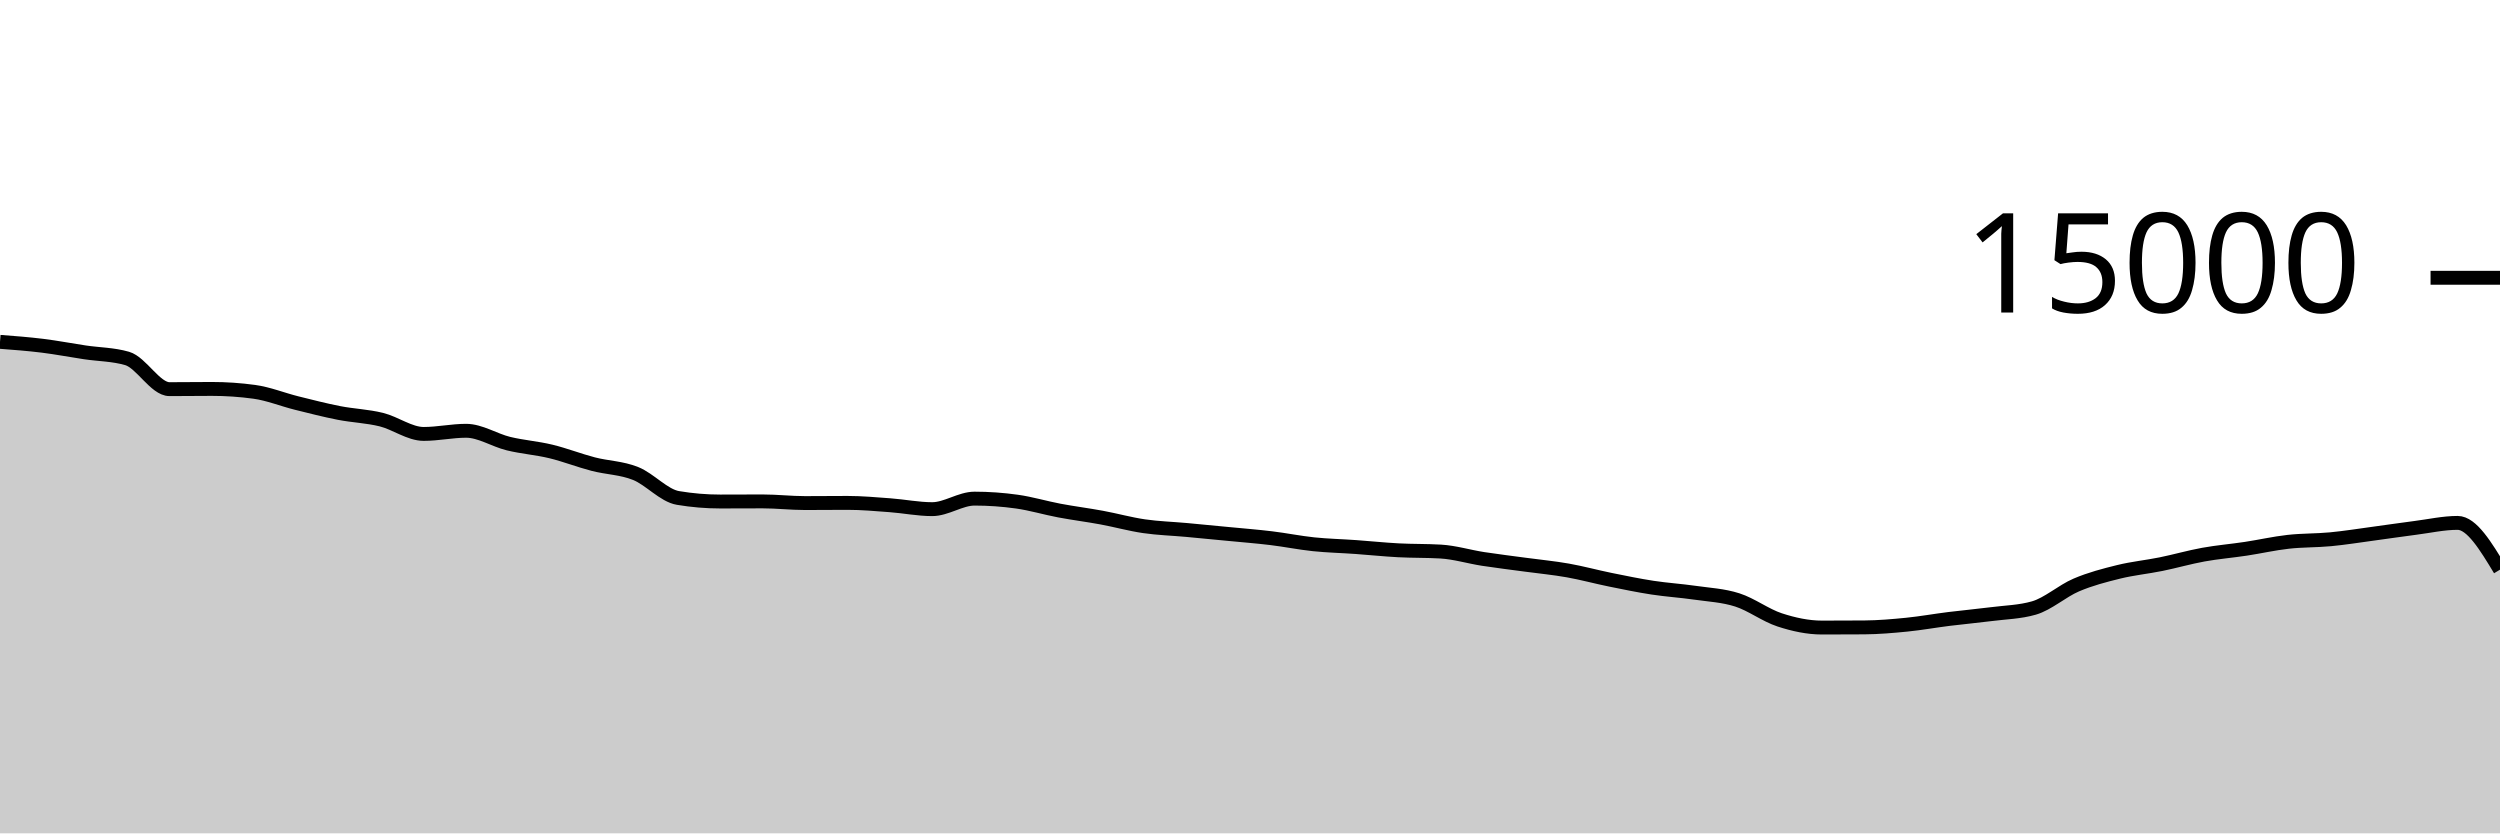
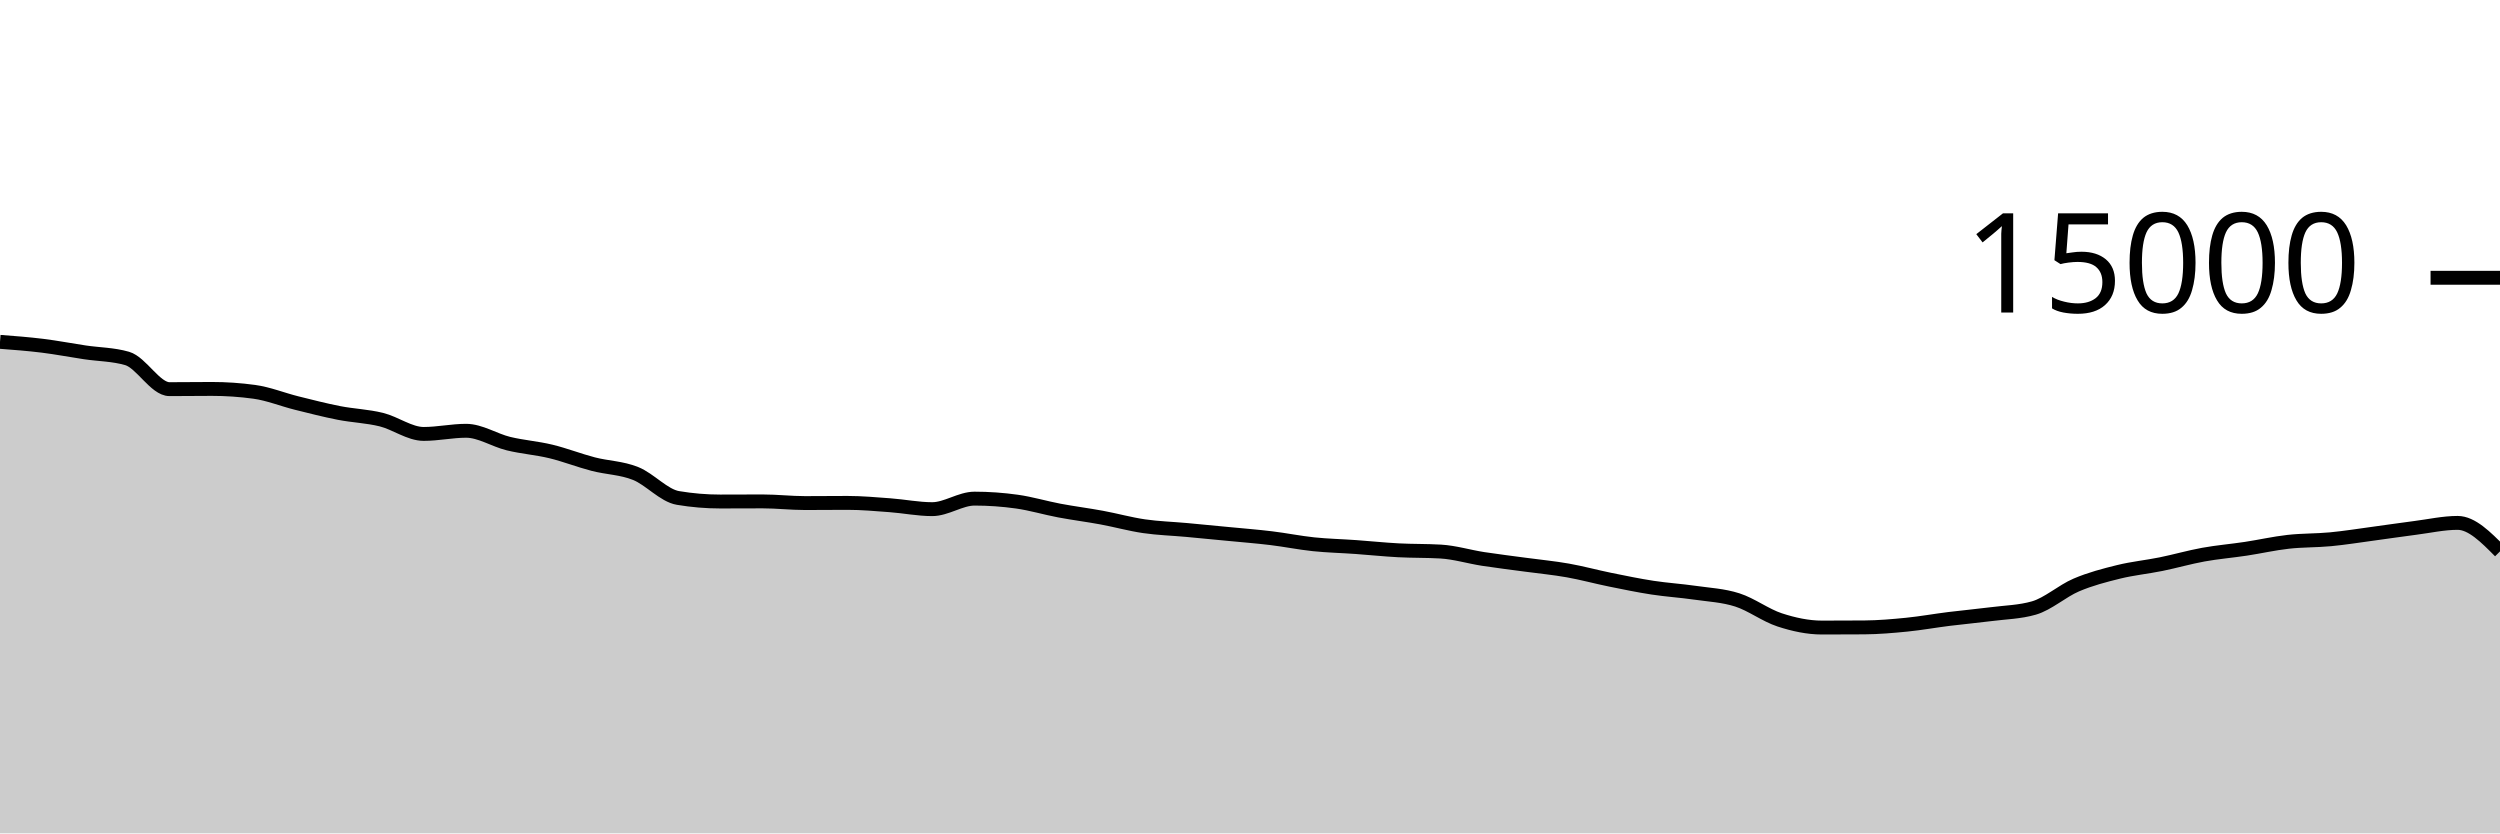
<svg xmlns="http://www.w3.org/2000/svg" viewBox="0 0 180 60">
  <g transform="translate(0,20)">
-     <path class="area" fill="rgba(0, 0, 0, 0.2)" d="M0,4.613C1.017,4.69,2.034,4.768,3.051,4.893C4.068,5.019,5.085,5.216,6.102,5.368C7.119,5.52,8.136,5.515,9.153,5.808C10.169,6.101,11.186,8.019,12.203,8.019C13.22,8.019,14.237,8.003,15.254,8.003C16.271,8.003,17.288,8.072,18.305,8.211C19.322,8.349,20.339,8.765,21.356,9.019C22.373,9.272,23.39,9.534,24.407,9.733C25.424,9.932,26.441,9.962,27.458,10.213C28.475,10.465,29.492,11.243,30.508,11.243C31.525,11.243,32.542,11.016,33.559,11.016C34.576,11.016,35.593,11.693,36.61,11.941C37.627,12.189,38.644,12.258,39.661,12.504C40.678,12.75,41.695,13.152,42.712,13.416C43.729,13.68,44.746,13.684,45.763,14.091C46.78,14.497,47.797,15.683,48.814,15.853C49.831,16.024,50.847,16.109,51.864,16.109C52.881,16.109,53.898,16.101,54.915,16.101C55.932,16.101,56.949,16.221,57.966,16.221C58.983,16.221,60,16.208,61.017,16.208C62.034,16.208,63.051,16.301,64.068,16.376C65.085,16.451,66.102,16.659,67.119,16.659C68.136,16.659,69.153,15.901,70.169,15.901C71.186,15.901,72.203,15.974,73.22,16.117C74.237,16.26,75.254,16.568,76.271,16.76C77.288,16.952,78.305,17.079,79.322,17.267C80.339,17.455,81.356,17.74,82.373,17.888C83.39,18.036,84.407,18.064,85.424,18.157C86.441,18.251,87.458,18.349,88.475,18.448C89.492,18.547,90.508,18.626,91.525,18.749C92.542,18.872,93.559,19.08,94.576,19.187C95.593,19.293,96.61,19.314,97.627,19.387C98.644,19.459,99.661,19.567,100.678,19.621C101.695,19.676,102.712,19.652,103.729,19.712C104.746,19.772,105.763,20.085,106.78,20.243C107.797,20.4,108.814,20.52,109.831,20.659C110.847,20.797,111.864,20.892,112.881,21.072C113.898,21.252,114.915,21.532,115.932,21.739C116.949,21.945,117.966,22.156,118.983,22.312C120,22.468,121.017,22.53,122.034,22.677C123.051,22.824,124.068,22.869,125.085,23.195C126.102,23.52,127.119,24.3,128.136,24.632C129.153,24.964,130.169,25.184,131.186,25.184C132.203,25.184,133.22,25.18,134.237,25.173C135.254,25.166,136.271,25.078,137.288,24.976C138.305,24.874,139.322,24.689,140.339,24.563C141.356,24.436,142.373,24.347,143.39,24.216C144.407,24.085,145.424,24.069,146.441,23.776C147.458,23.483,148.475,22.554,149.492,22.12C150.508,21.686,151.525,21.424,152.542,21.173C153.559,20.923,154.576,20.825,155.593,20.619C156.61,20.412,157.627,20.118,158.644,19.933C159.661,19.749,160.678,19.666,161.695,19.512C162.712,19.358,163.729,19.125,164.746,19.011C165.763,18.896,166.78,18.924,167.797,18.827C168.814,18.73,169.831,18.566,170.847,18.429C171.864,18.293,172.881,18.138,173.898,18.008C174.915,17.878,175.932,17.648,176.949,17.648C177.966,17.648,178.983,19.332,180,21.016L180,40C178.983,40,177.966,40,176.949,40C175.932,40,174.915,40,173.898,40C172.881,40,171.864,40,170.847,40C169.831,40,168.814,40,167.797,40C166.78,40,165.763,40,164.746,40C163.729,40,162.712,40,161.695,40C160.678,40,159.661,40,158.644,40C157.627,40,156.61,40,155.593,40C154.576,40,153.559,40,152.542,40C151.525,40,150.508,40,149.492,40C148.475,40,147.458,40,146.441,40C145.424,40,144.407,40,143.39,40C142.373,40,141.356,40,140.339,40C139.322,40,138.305,40,137.288,40C136.271,40,135.254,40,134.237,40C133.22,40,132.203,40,131.186,40C130.169,40,129.153,40,128.136,40C127.119,40,126.102,40,125.085,40C124.068,40,123.051,40,122.034,40C121.017,40,120,40,118.983,40C117.966,40,116.949,40,115.932,40C114.915,40,113.898,40,112.881,40C111.864,40,110.847,40,109.831,40C108.814,40,107.797,40,106.78,40C105.763,40,104.746,40,103.729,40C102.712,40,101.695,40,100.678,40C99.661,40,98.644,40,97.627,40C96.61,40,95.593,40,94.576,40C93.559,40,92.542,40,91.525,40C90.508,40,89.492,40,88.475,40C87.458,40,86.441,40,85.424,40C84.407,40,83.39,40,82.373,40C81.356,40,80.339,40,79.322,40C78.305,40,77.288,40,76.271,40C75.254,40,74.237,40,73.22,40C72.203,40,71.186,40,70.169,40C69.153,40,68.136,40,67.119,40C66.102,40,65.085,40,64.068,40C63.051,40,62.034,40,61.017,40C60,40,58.983,40,57.966,40C56.949,40,55.932,40,54.915,40C53.898,40,52.881,40,51.864,40C50.847,40,49.831,40,48.814,40C47.797,40,46.78,40,45.763,40C44.746,40,43.729,40,42.712,40C41.695,40,40.678,40,39.661,40C38.644,40,37.627,40,36.61,40C35.593,40,34.576,40,33.559,40C32.542,40,31.525,40,30.508,40C29.492,40,28.475,40,27.458,40C26.441,40,25.424,40,24.407,40C23.39,40,22.373,40,21.356,40C20.339,40,19.322,40,18.305,40C17.288,40,16.271,40,15.254,40C14.237,40,13.22,40,12.203,40C11.186,40,10.169,40,9.153,40C8.136,40,7.119,40,6.102,40C5.085,40,4.068,40,3.051,40C2.034,40,1.017,40,0,40Z" />
-     <path class="line" stroke="black" fill="none" d="M0,4.613C1.017,4.69,2.034,4.768,3.051,4.893C4.068,5.019,5.085,5.216,6.102,5.368C7.119,5.52,8.136,5.515,9.153,5.808C10.169,6.101,11.186,8.019,12.203,8.019C13.22,8.019,14.237,8.003,15.254,8.003C16.271,8.003,17.288,8.072,18.305,8.211C19.322,8.349,20.339,8.765,21.356,9.019C22.373,9.272,23.39,9.534,24.407,9.733C25.424,9.932,26.441,9.962,27.458,10.213C28.475,10.465,29.492,11.243,30.508,11.243C31.525,11.243,32.542,11.016,33.559,11.016C34.576,11.016,35.593,11.693,36.61,11.941C37.627,12.189,38.644,12.258,39.661,12.504C40.678,12.75,41.695,13.152,42.712,13.416C43.729,13.68,44.746,13.684,45.763,14.091C46.78,14.497,47.797,15.683,48.814,15.853C49.831,16.024,50.847,16.109,51.864,16.109C52.881,16.109,53.898,16.101,54.915,16.101C55.932,16.101,56.949,16.221,57.966,16.221C58.983,16.221,60,16.208,61.017,16.208C62.034,16.208,63.051,16.301,64.068,16.376C65.085,16.451,66.102,16.659,67.119,16.659C68.136,16.659,69.153,15.901,70.169,15.901C71.186,15.901,72.203,15.974,73.22,16.117C74.237,16.26,75.254,16.568,76.271,16.76C77.288,16.952,78.305,17.079,79.322,17.267C80.339,17.455,81.356,17.74,82.373,17.888C83.39,18.036,84.407,18.064,85.424,18.157C86.441,18.251,87.458,18.349,88.475,18.448C89.492,18.547,90.508,18.626,91.525,18.749C92.542,18.872,93.559,19.08,94.576,19.187C95.593,19.293,96.61,19.314,97.627,19.387C98.644,19.459,99.661,19.567,100.678,19.621C101.695,19.676,102.712,19.652,103.729,19.712C104.746,19.772,105.763,20.085,106.78,20.243C107.797,20.4,108.814,20.52,109.831,20.659C110.847,20.797,111.864,20.892,112.881,21.072C113.898,21.252,114.915,21.532,115.932,21.739C116.949,21.945,117.966,22.156,118.983,22.312C120,22.468,121.017,22.53,122.034,22.677C123.051,22.824,124.068,22.869,125.085,23.195C126.102,23.52,127.119,24.3,128.136,24.632C129.153,24.964,130.169,25.184,131.186,25.184C132.203,25.184,133.22,25.18,134.237,25.173C135.254,25.166,136.271,25.078,137.288,24.976C138.305,24.874,139.322,24.689,140.339,24.563C141.356,24.436,142.373,24.347,143.39,24.216C144.407,24.085,145.424,24.069,146.441,23.776C147.458,23.483,148.475,22.554,149.492,22.12C150.508,21.686,151.525,21.424,152.542,21.173C153.559,20.923,154.576,20.825,155.593,20.619C156.61,20.412,157.627,20.118,158.644,19.933C159.661,19.749,160.678,19.666,161.695,19.512C162.712,19.358,163.729,19.125,164.746,19.011C165.763,18.896,166.78,18.924,167.797,18.827C168.814,18.73,169.831,18.566,170.847,18.429C171.864,18.293,172.881,18.138,173.898,18.008C174.915,17.878,175.932,17.648,176.949,17.648C177.966,17.648,178.983,19.332,180,21.016" />
+     <path class="area" fill="rgba(0, 0, 0, 0.2)" d="M0,4.613C1.017,4.69,2.034,4.768,3.051,4.893C4.068,5.019,5.085,5.216,6.102,5.368C7.119,5.52,8.136,5.515,9.153,5.808C10.169,6.101,11.186,8.019,12.203,8.019C13.22,8.019,14.237,8.003,15.254,8.003C16.271,8.003,17.288,8.072,18.305,8.211C19.322,8.349,20.339,8.765,21.356,9.019C22.373,9.272,23.39,9.534,24.407,9.733C25.424,9.932,26.441,9.962,27.458,10.213C28.475,10.465,29.492,11.243,30.508,11.243C31.525,11.243,32.542,11.016,33.559,11.016C34.576,11.016,35.593,11.693,36.61,11.941C37.627,12.189,38.644,12.258,39.661,12.504C40.678,12.75,41.695,13.152,42.712,13.416C43.729,13.68,44.746,13.684,45.763,14.091C46.78,14.497,47.797,15.683,48.814,15.853C49.831,16.024,50.847,16.109,51.864,16.109C52.881,16.109,53.898,16.101,54.915,16.101C55.932,16.101,56.949,16.221,57.966,16.221C58.983,16.221,60,16.208,61.017,16.208C62.034,16.208,63.051,16.301,64.068,16.376C65.085,16.451,66.102,16.659,67.119,16.659C68.136,16.659,69.153,15.901,70.169,15.901C71.186,15.901,72.203,15.974,73.22,16.117C74.237,16.26,75.254,16.568,76.271,16.76C77.288,16.952,78.305,17.079,79.322,17.267C80.339,17.455,81.356,17.74,82.373,17.888C83.39,18.036,84.407,18.064,85.424,18.157C86.441,18.251,87.458,18.349,88.475,18.448C89.492,18.547,90.508,18.626,91.525,18.749C92.542,18.872,93.559,19.08,94.576,19.187C95.593,19.293,96.61,19.314,97.627,19.387C98.644,19.459,99.661,19.567,100.678,19.621C101.695,19.676,102.712,19.652,103.729,19.712C104.746,19.772,105.763,20.085,106.78,20.243C107.797,20.4,108.814,20.52,109.831,20.659C110.847,20.797,111.864,20.892,112.881,21.072C113.898,21.252,114.915,21.532,115.932,21.739C116.949,21.945,117.966,22.156,118.983,22.312C120,22.468,121.017,22.53,122.034,22.677C123.051,22.824,124.068,22.869,125.085,23.195C126.102,23.52,127.119,24.3,128.136,24.632C129.153,24.964,130.169,25.184,131.186,25.184C132.203,25.184,133.22,25.18,134.237,25.173C135.254,25.166,136.271,25.078,137.288,24.976C138.305,24.874,139.322,24.689,140.339,24.563C141.356,24.436,142.373,24.347,143.39,24.216C144.407,24.085,145.424,24.069,146.441,23.776C147.458,23.483,148.475,22.554,149.492,22.12C150.508,21.686,151.525,21.424,152.542,21.173C153.559,20.923,154.576,20.825,155.593,20.619C156.61,20.412,157.627,20.118,158.644,19.933C159.661,19.749,160.678,19.666,161.695,19.512C162.712,19.358,163.729,19.125,164.746,19.011C165.763,18.896,166.78,18.924,167.797,18.827C168.814,18.73,169.831,18.566,170.847,18.429C171.864,18.293,172.881,18.138,173.898,18.008C174.915,17.878,175.932,17.648,176.949,17.648C177.966,17.648,178.983,18.675,180,19.701L180,40C178.983,40,177.966,40,176.949,40C175.932,40,174.915,40,173.898,40C172.881,40,171.864,40,170.847,40C169.831,40,168.814,40,167.797,40C166.78,40,165.763,40,164.746,40C163.729,40,162.712,40,161.695,40C160.678,40,159.661,40,158.644,40C157.627,40,156.61,40,155.593,40C154.576,40,153.559,40,152.542,40C151.525,40,150.508,40,149.492,40C148.475,40,147.458,40,146.441,40C145.424,40,144.407,40,143.39,40C142.373,40,141.356,40,140.339,40C139.322,40,138.305,40,137.288,40C136.271,40,135.254,40,134.237,40C133.22,40,132.203,40,131.186,40C130.169,40,129.153,40,128.136,40C127.119,40,126.102,40,125.085,40C124.068,40,123.051,40,122.034,40C121.017,40,120,40,118.983,40C117.966,40,116.949,40,115.932,40C114.915,40,113.898,40,112.881,40C111.864,40,110.847,40,109.831,40C108.814,40,107.797,40,106.78,40C105.763,40,104.746,40,103.729,40C102.712,40,101.695,40,100.678,40C99.661,40,98.644,40,97.627,40C96.61,40,95.593,40,94.576,40C93.559,40,92.542,40,91.525,40C90.508,40,89.492,40,88.475,40C87.458,40,86.441,40,85.424,40C84.407,40,83.39,40,82.373,40C81.356,40,80.339,40,79.322,40C78.305,40,77.288,40,76.271,40C75.254,40,74.237,40,73.22,40C72.203,40,71.186,40,70.169,40C69.153,40,68.136,40,67.119,40C66.102,40,65.085,40,64.068,40C63.051,40,62.034,40,61.017,40C60,40,58.983,40,57.966,40C56.949,40,55.932,40,54.915,40C53.898,40,52.881,40,51.864,40C50.847,40,49.831,40,48.814,40C47.797,40,46.78,40,45.763,40C44.746,40,43.729,40,42.712,40C41.695,40,40.678,40,39.661,40C38.644,40,37.627,40,36.61,40C35.593,40,34.576,40,33.559,40C32.542,40,31.525,40,30.508,40C29.492,40,28.475,40,27.458,40C26.441,40,25.424,40,24.407,40C23.39,40,22.373,40,21.356,40C20.339,40,19.322,40,18.305,40C17.288,40,16.271,40,15.254,40C14.237,40,13.22,40,12.203,40C11.186,40,10.169,40,9.153,40C8.136,40,7.119,40,6.102,40C5.085,40,4.068,40,3.051,40C2.034,40,1.017,40,0,40Z" />
+     <path class="line" stroke="black" fill="none" d="M0,4.613C1.017,4.69,2.034,4.768,3.051,4.893C4.068,5.019,5.085,5.216,6.102,5.368C7.119,5.52,8.136,5.515,9.153,5.808C10.169,6.101,11.186,8.019,12.203,8.019C13.22,8.019,14.237,8.003,15.254,8.003C16.271,8.003,17.288,8.072,18.305,8.211C19.322,8.349,20.339,8.765,21.356,9.019C22.373,9.272,23.39,9.534,24.407,9.733C25.424,9.932,26.441,9.962,27.458,10.213C28.475,10.465,29.492,11.243,30.508,11.243C31.525,11.243,32.542,11.016,33.559,11.016C34.576,11.016,35.593,11.693,36.61,11.941C37.627,12.189,38.644,12.258,39.661,12.504C40.678,12.75,41.695,13.152,42.712,13.416C43.729,13.68,44.746,13.684,45.763,14.091C46.78,14.497,47.797,15.683,48.814,15.853C49.831,16.024,50.847,16.109,51.864,16.109C52.881,16.109,53.898,16.101,54.915,16.101C55.932,16.101,56.949,16.221,57.966,16.221C58.983,16.221,60,16.208,61.017,16.208C62.034,16.208,63.051,16.301,64.068,16.376C65.085,16.451,66.102,16.659,67.119,16.659C68.136,16.659,69.153,15.901,70.169,15.901C71.186,15.901,72.203,15.974,73.22,16.117C74.237,16.26,75.254,16.568,76.271,16.76C77.288,16.952,78.305,17.079,79.322,17.267C80.339,17.455,81.356,17.74,82.373,17.888C83.39,18.036,84.407,18.064,85.424,18.157C86.441,18.251,87.458,18.349,88.475,18.448C89.492,18.547,90.508,18.626,91.525,18.749C92.542,18.872,93.559,19.08,94.576,19.187C95.593,19.293,96.61,19.314,97.627,19.387C98.644,19.459,99.661,19.567,100.678,19.621C101.695,19.676,102.712,19.652,103.729,19.712C104.746,19.772,105.763,20.085,106.78,20.243C107.797,20.4,108.814,20.52,109.831,20.659C110.847,20.797,111.864,20.892,112.881,21.072C113.898,21.252,114.915,21.532,115.932,21.739C116.949,21.945,117.966,22.156,118.983,22.312C120,22.468,121.017,22.53,122.034,22.677C123.051,22.824,124.068,22.869,125.085,23.195C126.102,23.52,127.119,24.3,128.136,24.632C129.153,24.964,130.169,25.184,131.186,25.184C132.203,25.184,133.22,25.18,134.237,25.173C135.254,25.166,136.271,25.078,137.288,24.976C138.305,24.874,139.322,24.689,140.339,24.563C141.356,24.436,142.373,24.347,143.39,24.216C144.407,24.085,145.424,24.069,146.441,23.776C147.458,23.483,148.475,22.554,149.492,22.12C150.508,21.686,151.525,21.424,152.542,21.173C153.559,20.923,154.576,20.825,155.593,20.619C156.61,20.412,157.627,20.118,158.644,19.933C159.661,19.749,160.678,19.666,161.695,19.512C162.712,19.358,163.729,19.125,164.746,19.011C165.763,18.896,166.78,18.924,167.797,18.827C168.814,18.73,169.831,18.566,170.847,18.429C171.864,18.293,172.881,18.138,173.898,18.008C174.915,17.878,175.932,17.648,176.949,17.648C177.966,17.648,178.983,18.675,180,19.701" />
    <path class="axis-ceiling" stroke-width="1" stroke="black" fill="none" d="M175,0L180,0" />
    <text class="axis-ceiling-label" font-family="sans-serif" text-anchor="end" font-size="10px" x="170" y="2.5">15000</text>
  </g>
</svg>
